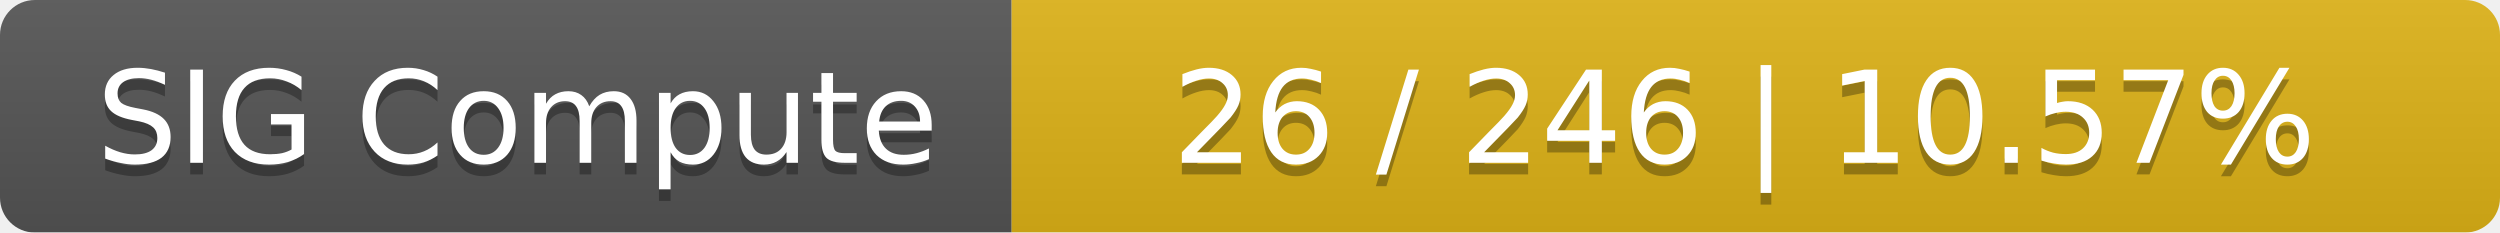
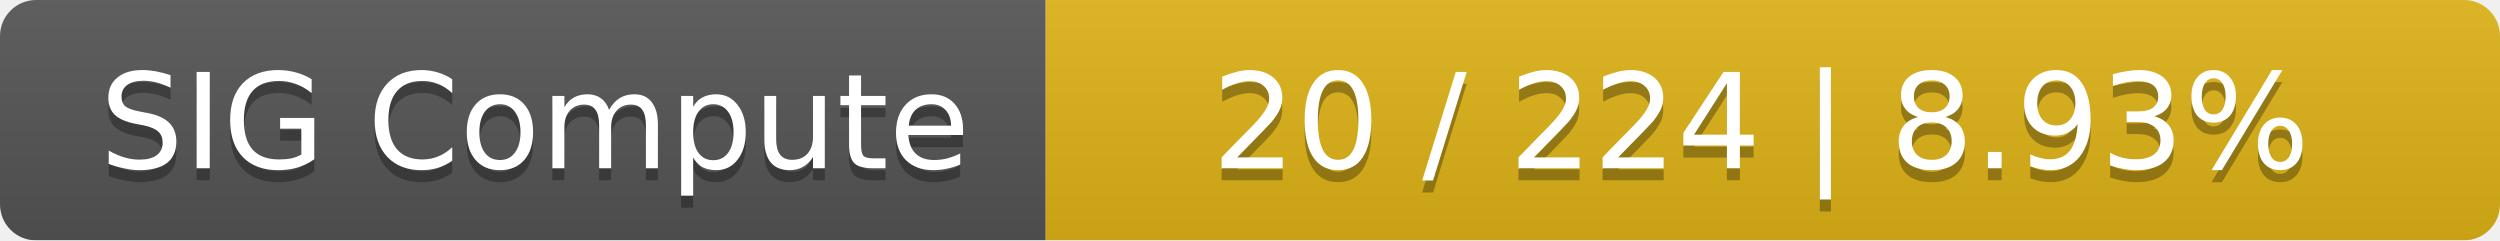
- <svg xmlns="http://www.w3.org/2000/svg" width="215" height="20">
+ <svg xmlns="http://www.w3.org/2000/svg" width="208" height="20">
  <linearGradient id="smooth" x2="0" y2="100%">
    <stop offset="0" stop-color="#bbb" stop-opacity=".1" />
    <stop offset="1" stop-opacity=".1" />
  </linearGradient>
  <mask id="round">
-     <rect width="215" height="20" rx="3" fill="#fff" />
+     <rect width="208" height="20" rx="3" fill="#fff" />
  </mask>
  <g mask="url(#round)">
    <rect width="87" height="20" fill="#555" />
-     <rect x="87" width="128" height="20" fill="#dfb317" />
-     <rect width="215" height="20" fill="url(#smooth)" />
+     <rect x="87" width="121" height="20" fill="#dfb317" />
+     <rect width="208" height="20" fill="url(#smooth)" />
  </g>
  <g fill="#fff" text-anchor="middle" font-family="DejaVu Sans,Verdana,Geneva,sans-serif" font-size="11">
    <text x="44.5" y="15" fill="#010101" fill-opacity=".3">SIG Compute</text>
    <text x="44.5" y="14">SIG Compute</text>
-     <text x="150" y="15" fill="#010101" fill-opacity=".3">26 / 246    |    10.57%</text>
-     <text x="150" y="14">26 / 246    |    10.57%</text>
+     <text x="146.5" y="15" fill="#010101" fill-opacity=".3">20 / 224    |    8.93%</text>
+     <text x="146.5" y="14">20 / 224    |    8.93%</text>
  </g>
</svg>
